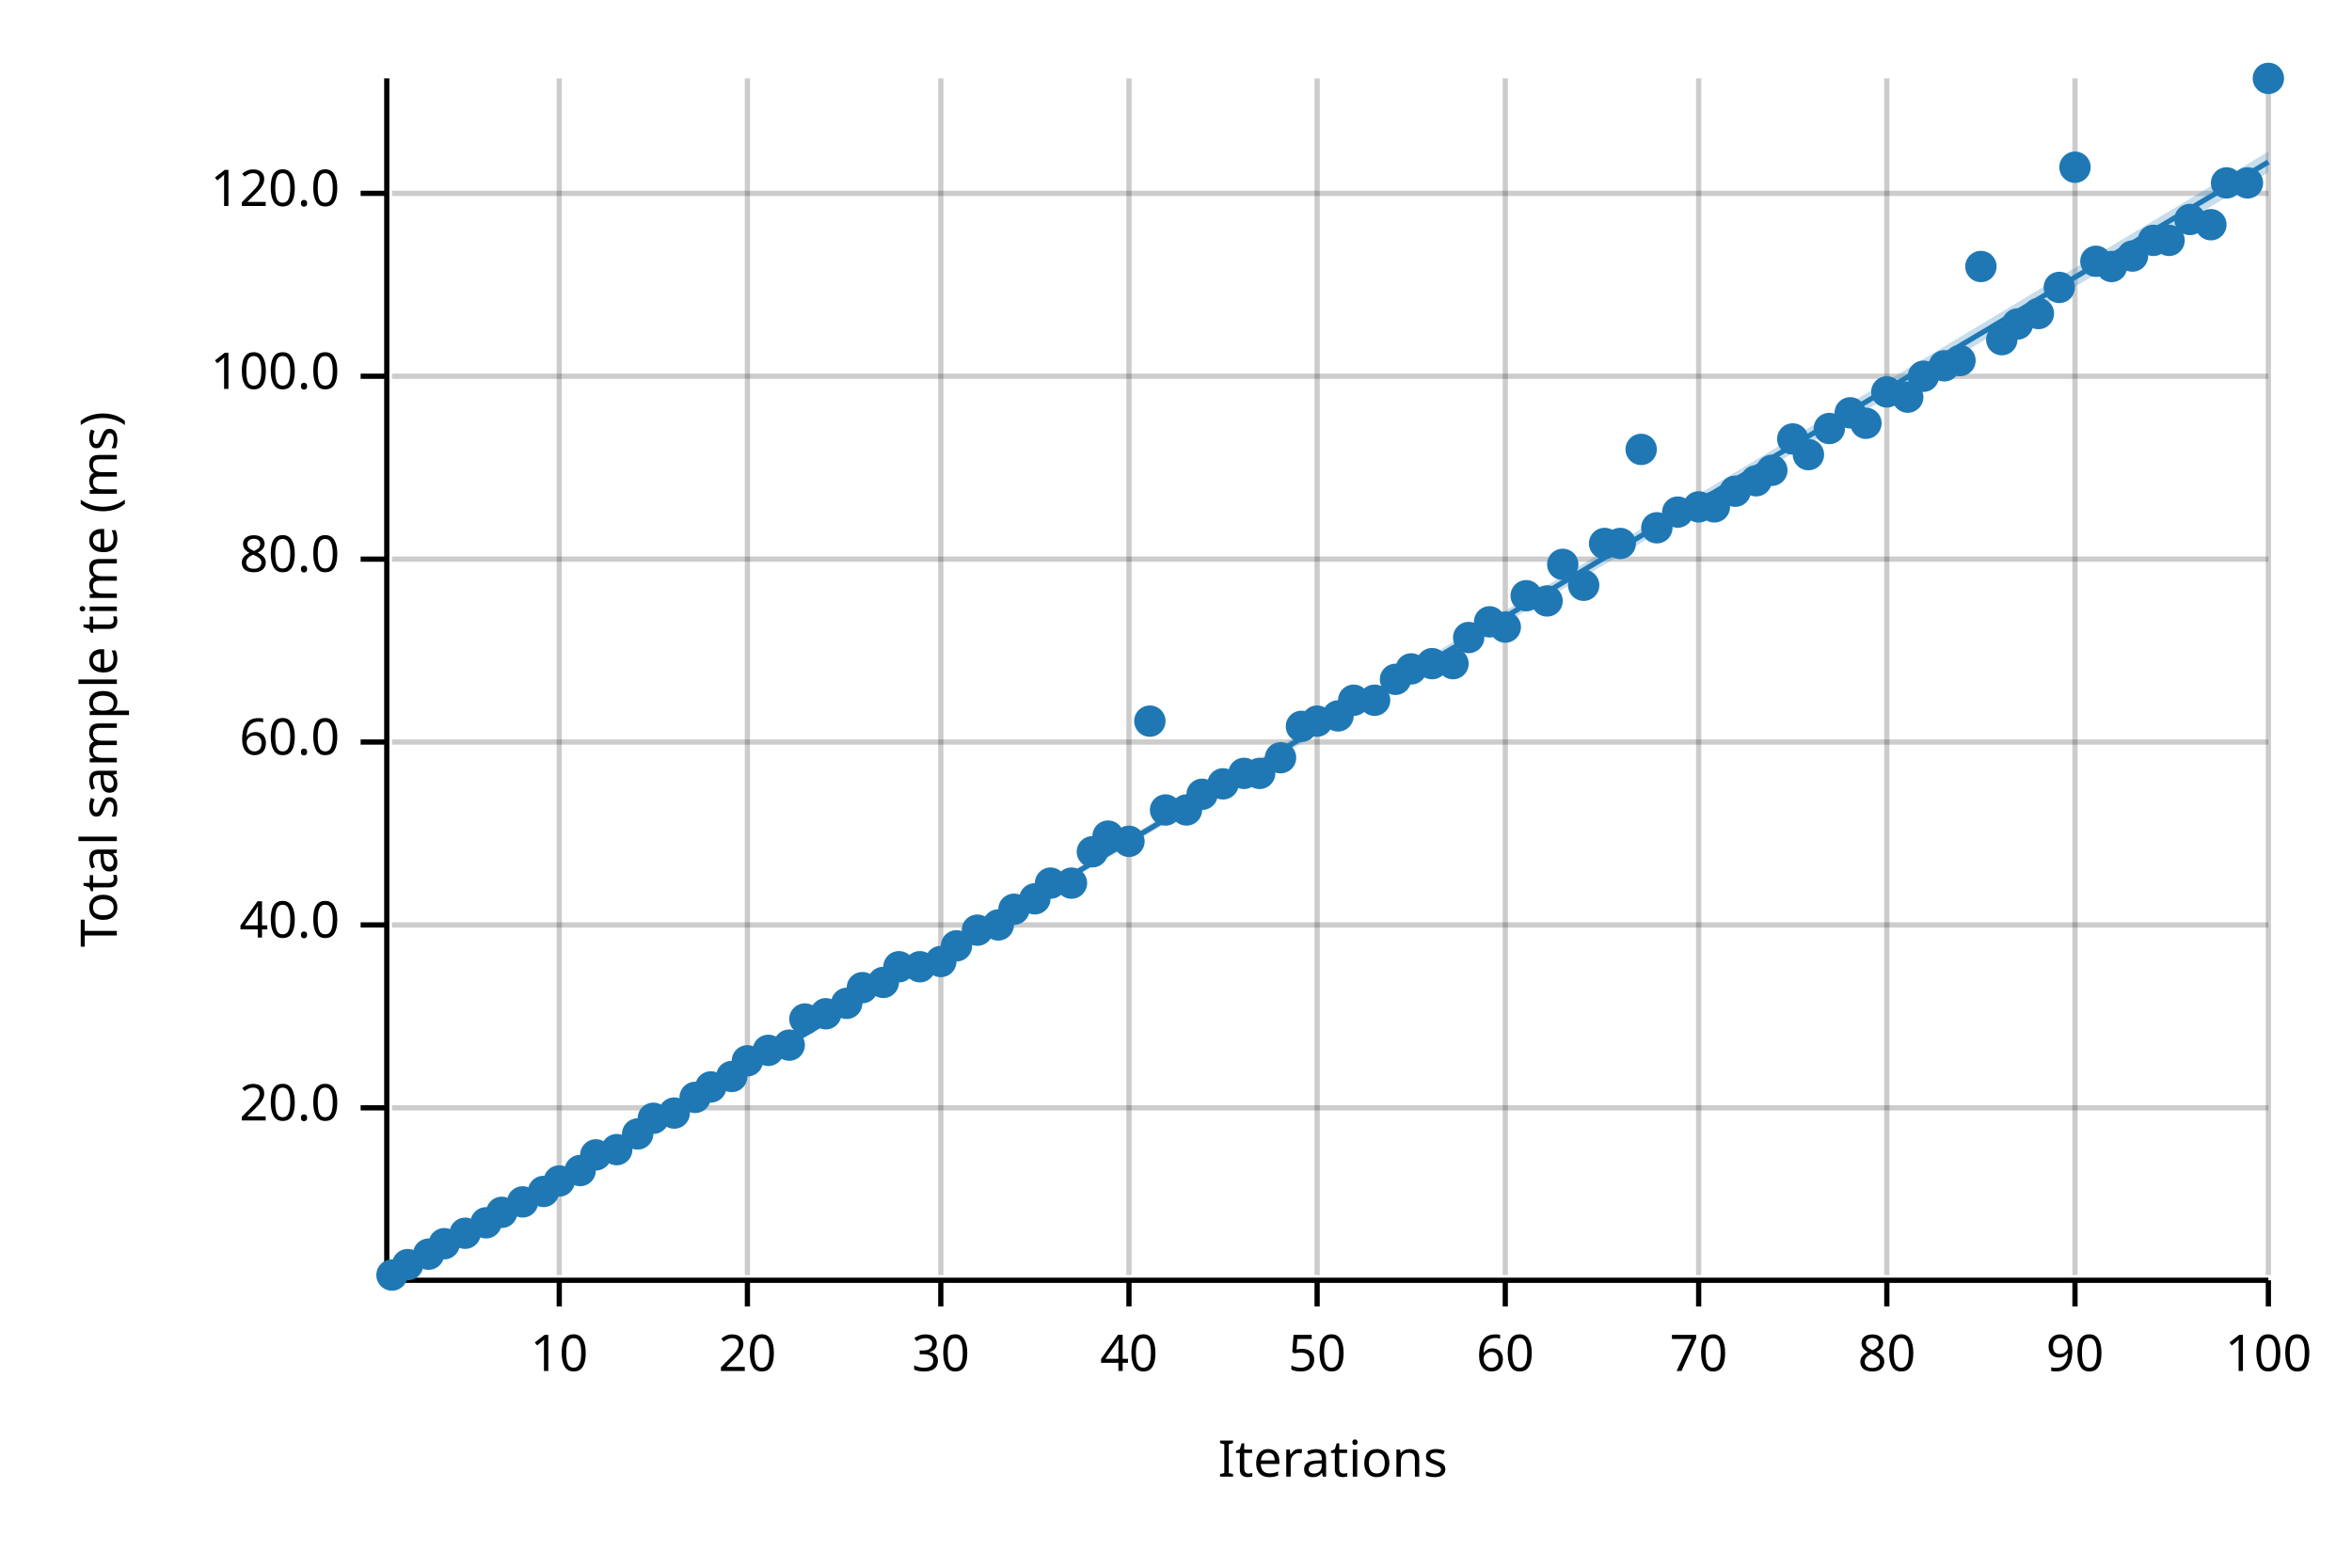
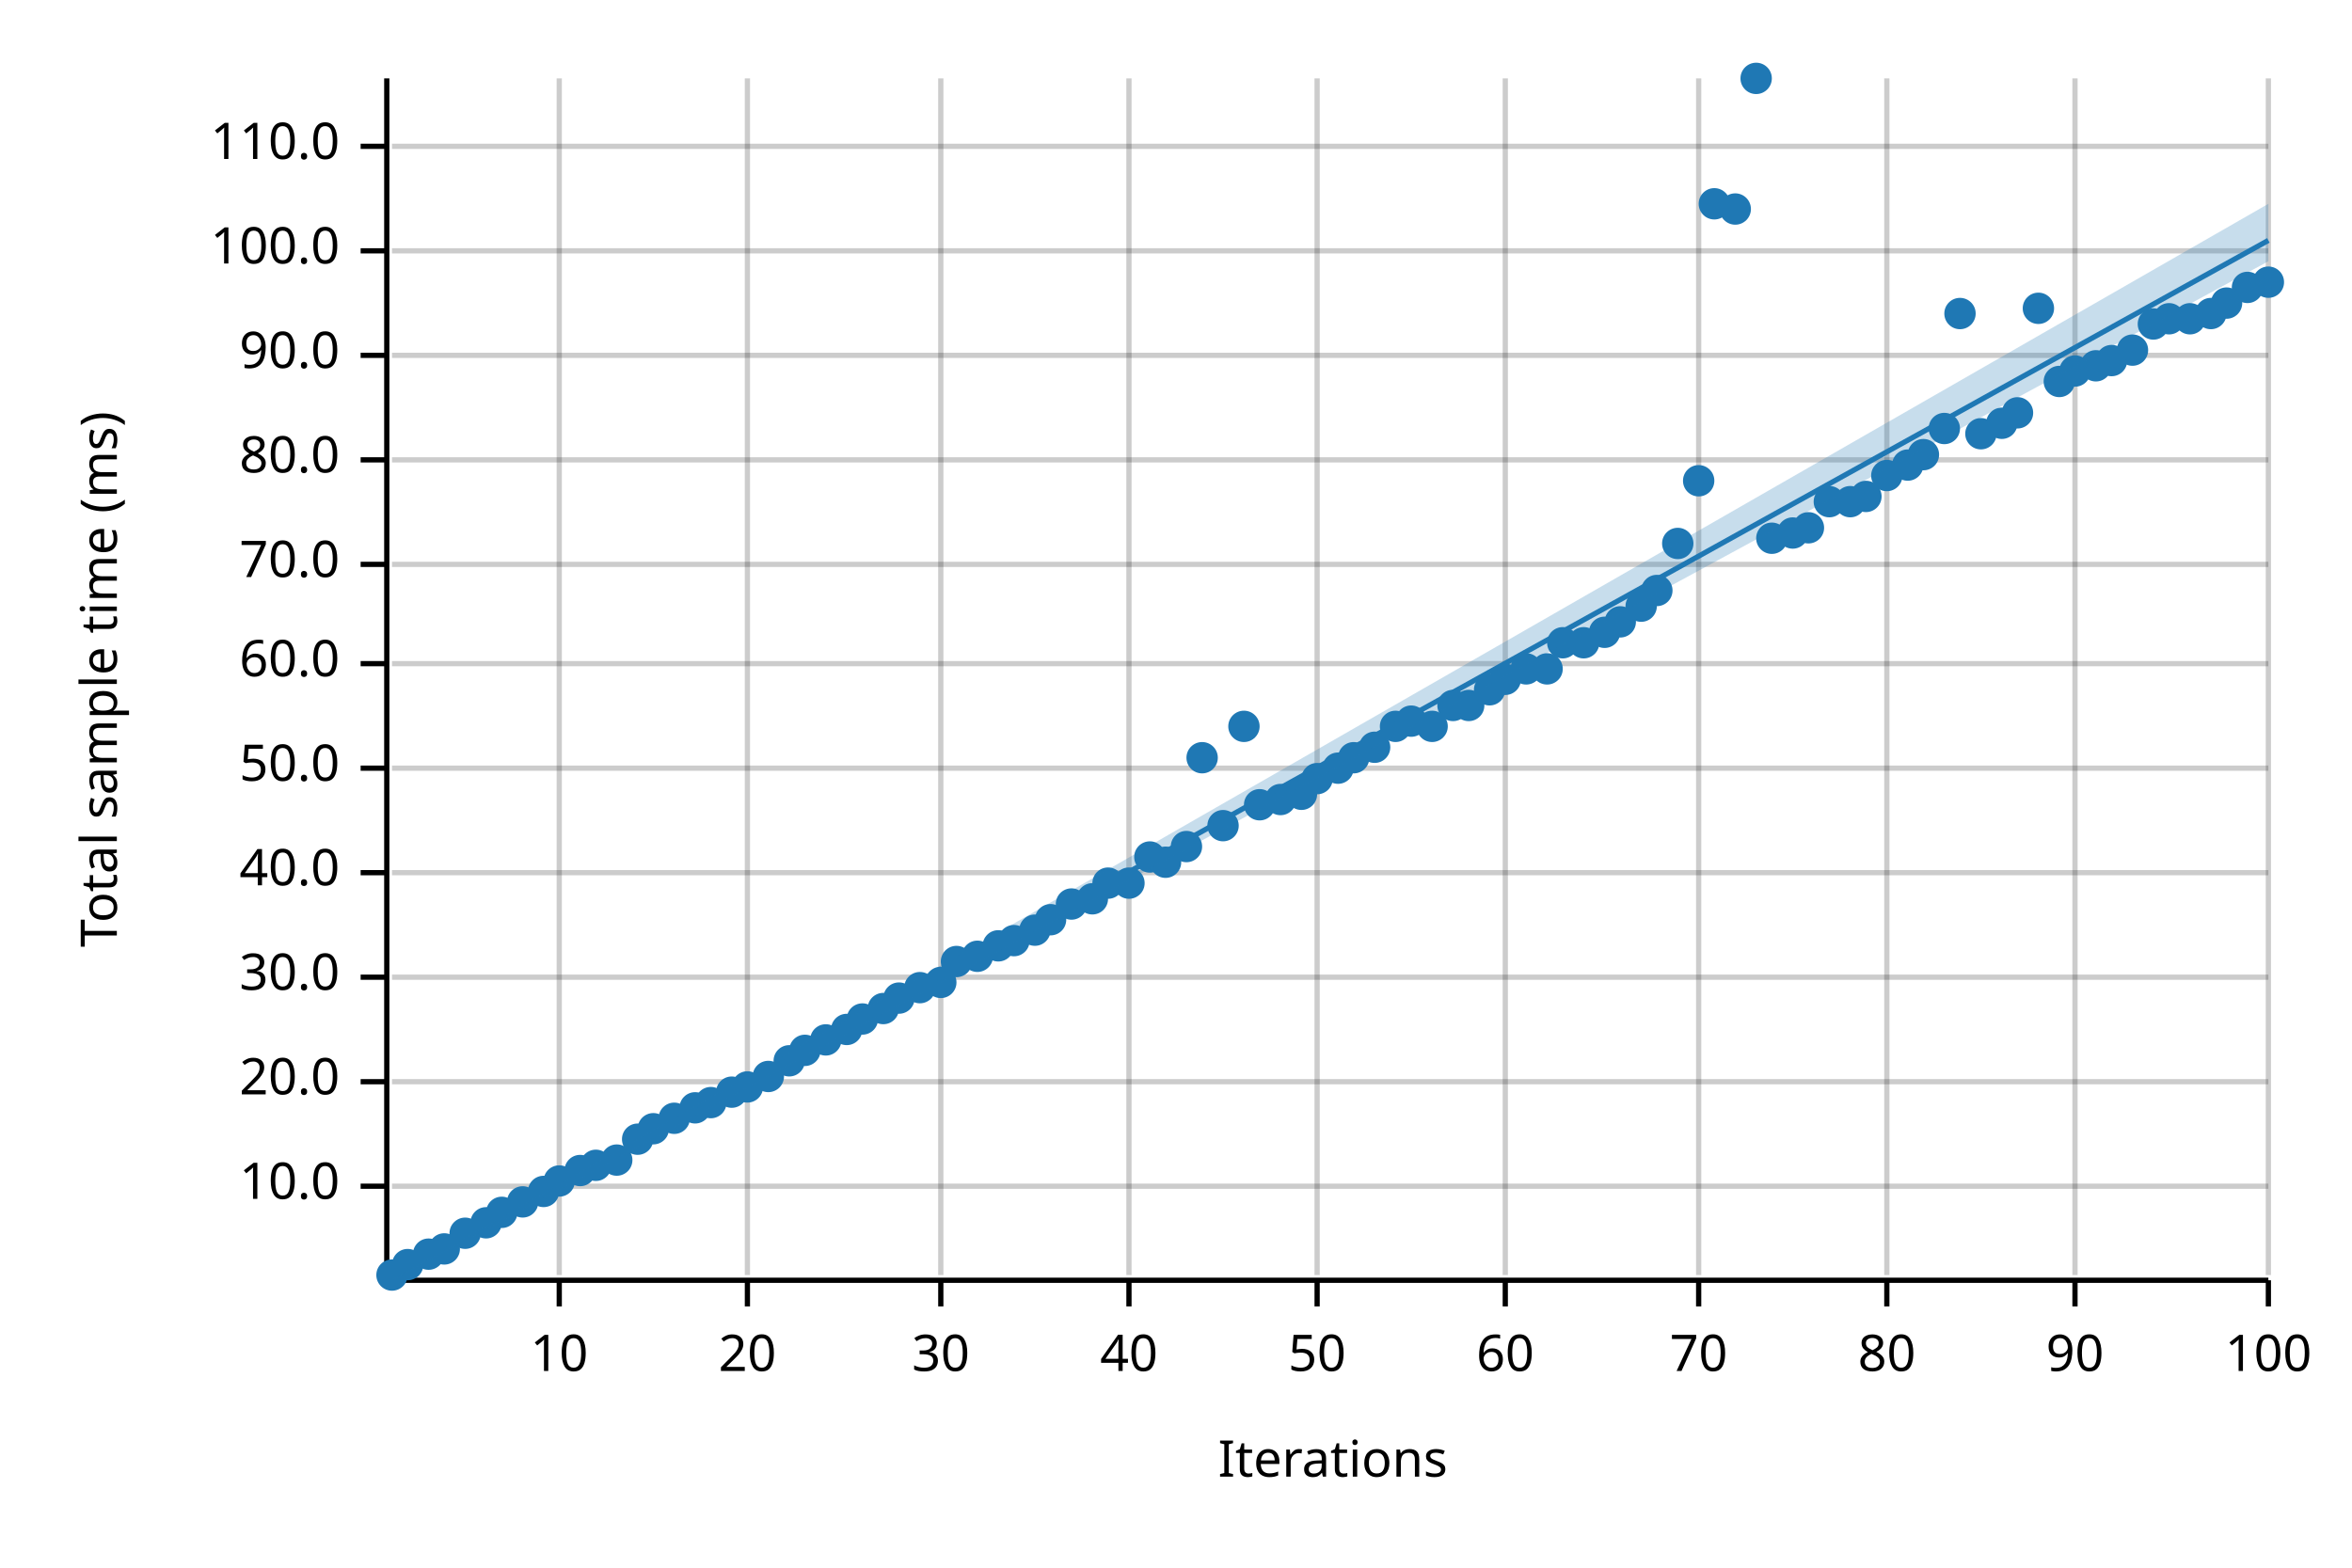
<svg xmlns="http://www.w3.org/2000/svg" width="450" height="300" viewBox="0 0 450 300">
  <text x="15" y="130" dy="0.76em" text-anchor="middle" font-family="sans-serif" font-size="9.677" opacity="1" fill="#000000" transform="rotate(270, 15, 130)">
Total sample time (ms)
</text>
  <text x="255" y="285" dy="-0.5ex" text-anchor="middle" font-family="sans-serif" font-size="9.677" opacity="1" fill="#000000">
Iterations
</text>
  <line opacity="0.2" stroke="#000000" stroke-width="1" x1="107" y1="244" x2="107" y2="15" />
  <line opacity="0.2" stroke="#000000" stroke-width="1" x1="143" y1="244" x2="143" y2="15" />
  <line opacity="0.2" stroke="#000000" stroke-width="1" x1="180" y1="244" x2="180" y2="15" />
  <line opacity="0.2" stroke="#000000" stroke-width="1" x1="216" y1="244" x2="216" y2="15" />
  <line opacity="0.2" stroke="#000000" stroke-width="1" x1="252" y1="244" x2="252" y2="15" />
  <line opacity="0.2" stroke="#000000" stroke-width="1" x1="288" y1="244" x2="288" y2="15" />
  <line opacity="0.2" stroke="#000000" stroke-width="1" x1="325" y1="244" x2="325" y2="15" />
  <line opacity="0.2" stroke="#000000" stroke-width="1" x1="361" y1="244" x2="361" y2="15" />
  <line opacity="0.2" stroke="#000000" stroke-width="1" x1="397" y1="244" x2="397" y2="15" />
  <line opacity="0.2" stroke="#000000" stroke-width="1" x1="434" y1="244" x2="434" y2="15" />
-   <line opacity="0.2" stroke="#000000" stroke-width="1" x1="75" y1="212" x2="434" y2="212" />
-   <line opacity="0.2" stroke="#000000" stroke-width="1" x1="75" y1="177" x2="434" y2="177" />
-   <line opacity="0.2" stroke="#000000" stroke-width="1" x1="75" y1="142" x2="434" y2="142" />
-   <line opacity="0.2" stroke="#000000" stroke-width="1" x1="75" y1="107" x2="434" y2="107" />
-   <line opacity="0.2" stroke="#000000" stroke-width="1" x1="75" y1="72" x2="434" y2="72" />
-   <line opacity="0.2" stroke="#000000" stroke-width="1" x1="75" y1="37" x2="434" y2="37" />
+   <line opacity="0.2" stroke="#000000" stroke-width="1" x1="75" y1="227" x2="434" y2="227" />
+   <line opacity="0.2" stroke="#000000" stroke-width="1" x1="75" y1="207" x2="434" y2="207" />
+   <line opacity="0.2" stroke="#000000" stroke-width="1" x1="75" y1="187" x2="434" y2="187" />
+   <line opacity="0.2" stroke="#000000" stroke-width="1" x1="75" y1="167" x2="434" y2="167" />
+   <line opacity="0.2" stroke="#000000" stroke-width="1" x1="75" y1="147" x2="434" y2="147" />
+   <line opacity="0.2" stroke="#000000" stroke-width="1" x1="75" y1="127" x2="434" y2="127" />
+   <line opacity="0.2" stroke="#000000" stroke-width="1" x1="75" y1="108" x2="434" y2="108" />
+   <line opacity="0.2" stroke="#000000" stroke-width="1" x1="75" y1="88" x2="434" y2="88" />
+   <line opacity="0.2" stroke="#000000" stroke-width="1" x1="75" y1="68" x2="434" y2="68" />
+   <line opacity="0.2" stroke="#000000" stroke-width="1" x1="75" y1="48" x2="434" y2="48" />
+   <line opacity="0.2" stroke="#000000" stroke-width="1" x1="75" y1="28" x2="434" y2="28" />
  <polyline fill="none" opacity="1" stroke="#000000" stroke-width="1" points="74,15 74,244 " />
-   <text x="65" y="212" dy="0.5ex" text-anchor="end" font-family="sans-serif" font-size="9.677" opacity="1" fill="#000000">
+   <text x="65" y="227" dy="0.5ex" text-anchor="end" font-family="sans-serif" font-size="9.677" opacity="1" fill="#000000">
+ 10.0
+ </text>
+   <polyline fill="none" opacity="1" stroke="#000000" stroke-width="1" points="69,227 74,227 " />
+   <text x="65" y="207" dy="0.5ex" text-anchor="end" font-family="sans-serif" font-size="9.677" opacity="1" fill="#000000">
20.0
</text>
-   <polyline fill="none" opacity="1" stroke="#000000" stroke-width="1" points="69,212 74,212 " />
-   <text x="65" y="177" dy="0.5ex" text-anchor="end" font-family="sans-serif" font-size="9.677" opacity="1" fill="#000000">
+   <polyline fill="none" opacity="1" stroke="#000000" stroke-width="1" points="69,207 74,207 " />
+   <text x="65" y="187" dy="0.5ex" text-anchor="end" font-family="sans-serif" font-size="9.677" opacity="1" fill="#000000">
+ 30.0
+ </text>
+   <polyline fill="none" opacity="1" stroke="#000000" stroke-width="1" points="69,187 74,187 " />
+   <text x="65" y="167" dy="0.5ex" text-anchor="end" font-family="sans-serif" font-size="9.677" opacity="1" fill="#000000">
40.0
</text>
-   <polyline fill="none" opacity="1" stroke="#000000" stroke-width="1" points="69,177 74,177 " />
-   <text x="65" y="142" dy="0.5ex" text-anchor="end" font-family="sans-serif" font-size="9.677" opacity="1" fill="#000000">
+   <polyline fill="none" opacity="1" stroke="#000000" stroke-width="1" points="69,167 74,167 " />
+   <text x="65" y="147" dy="0.5ex" text-anchor="end" font-family="sans-serif" font-size="9.677" opacity="1" fill="#000000">
+ 50.0
+ </text>
+   <polyline fill="none" opacity="1" stroke="#000000" stroke-width="1" points="69,147 74,147 " />
+   <text x="65" y="127" dy="0.5ex" text-anchor="end" font-family="sans-serif" font-size="9.677" opacity="1" fill="#000000">
60.0
</text>
-   <polyline fill="none" opacity="1" stroke="#000000" stroke-width="1" points="69,142 74,142 " />
-   <text x="65" y="107" dy="0.5ex" text-anchor="end" font-family="sans-serif" font-size="9.677" opacity="1" fill="#000000">
+   <polyline fill="none" opacity="1" stroke="#000000" stroke-width="1" points="69,127 74,127 " />
+   <text x="65" y="108" dy="0.5ex" text-anchor="end" font-family="sans-serif" font-size="9.677" opacity="1" fill="#000000">
+ 70.0
+ </text>
+   <polyline fill="none" opacity="1" stroke="#000000" stroke-width="1" points="69,108 74,108 " />
+   <text x="65" y="88" dy="0.5ex" text-anchor="end" font-family="sans-serif" font-size="9.677" opacity="1" fill="#000000">
80.0
</text>
-   <polyline fill="none" opacity="1" stroke="#000000" stroke-width="1" points="69,107 74,107 " />
-   <text x="65" y="72" dy="0.5ex" text-anchor="end" font-family="sans-serif" font-size="9.677" opacity="1" fill="#000000">
+   <polyline fill="none" opacity="1" stroke="#000000" stroke-width="1" points="69,88 74,88 " />
+   <text x="65" y="68" dy="0.5ex" text-anchor="end" font-family="sans-serif" font-size="9.677" opacity="1" fill="#000000">
+ 90.0
+ </text>
+   <polyline fill="none" opacity="1" stroke="#000000" stroke-width="1" points="69,68 74,68 " />
+   <text x="65" y="48" dy="0.5ex" text-anchor="end" font-family="sans-serif" font-size="9.677" opacity="1" fill="#000000">
100.0
</text>
-   <polyline fill="none" opacity="1" stroke="#000000" stroke-width="1" points="69,72 74,72 " />
-   <text x="65" y="37" dy="0.5ex" text-anchor="end" font-family="sans-serif" font-size="9.677" opacity="1" fill="#000000">
- 120.0
- </text>
-   <polyline fill="none" opacity="1" stroke="#000000" stroke-width="1" points="69,37 74,37 " />
+   <polyline fill="none" opacity="1" stroke="#000000" stroke-width="1" points="69,48 74,48 " />
+   <text x="65" y="28" dy="0.5ex" text-anchor="end" font-family="sans-serif" font-size="9.677" opacity="1" fill="#000000">
+ 110.0
+ </text>
+   <polyline fill="none" opacity="1" stroke="#000000" stroke-width="1" points="69,28 74,28 " />
  <polyline fill="none" opacity="1" stroke="#000000" stroke-width="1" points="75,245 434,245 " />
  <text x="107" y="255" dy="0.76em" text-anchor="middle" font-family="sans-serif" font-size="9.677" opacity="1" fill="#000000">
10
</text>
  <polyline fill="none" opacity="1" stroke="#000000" stroke-width="1" points="107,245 107,250 " />
  <text x="143" y="255" dy="0.76em" text-anchor="middle" font-family="sans-serif" font-size="9.677" opacity="1" fill="#000000">
20
</text>
  <polyline fill="none" opacity="1" stroke="#000000" stroke-width="1" points="143,245 143,250 " />
  <text x="180" y="255" dy="0.76em" text-anchor="middle" font-family="sans-serif" font-size="9.677" opacity="1" fill="#000000">
30
</text>
  <polyline fill="none" opacity="1" stroke="#000000" stroke-width="1" points="180,245 180,250 " />
  <text x="216" y="255" dy="0.76em" text-anchor="middle" font-family="sans-serif" font-size="9.677" opacity="1" fill="#000000">
40
</text>
  <polyline fill="none" opacity="1" stroke="#000000" stroke-width="1" points="216,245 216,250 " />
  <text x="252" y="255" dy="0.76em" text-anchor="middle" font-family="sans-serif" font-size="9.677" opacity="1" fill="#000000">
50
</text>
  <polyline fill="none" opacity="1" stroke="#000000" stroke-width="1" points="252,245 252,250 " />
  <text x="288" y="255" dy="0.76em" text-anchor="middle" font-family="sans-serif" font-size="9.677" opacity="1" fill="#000000">
60
</text>
  <polyline fill="none" opacity="1" stroke="#000000" stroke-width="1" points="288,245 288,250 " />
  <text x="325" y="255" dy="0.76em" text-anchor="middle" font-family="sans-serif" font-size="9.677" opacity="1" fill="#000000">
70
</text>
  <polyline fill="none" opacity="1" stroke="#000000" stroke-width="1" points="325,245 325,250 " />
  <text x="361" y="255" dy="0.76em" text-anchor="middle" font-family="sans-serif" font-size="9.677" opacity="1" fill="#000000">
80
</text>
  <polyline fill="none" opacity="1" stroke="#000000" stroke-width="1" points="361,245 361,250 " />
  <text x="397" y="255" dy="0.76em" text-anchor="middle" font-family="sans-serif" font-size="9.677" opacity="1" fill="#000000">
90
</text>
  <polyline fill="none" opacity="1" stroke="#000000" stroke-width="1" points="397,245 397,250 " />
  <text x="434" y="255" dy="0.76em" text-anchor="middle" font-family="sans-serif" font-size="9.677" opacity="1" fill="#000000">
100
</text>
  <polyline fill="none" opacity="1" stroke="#000000" stroke-width="1" points="434,245 434,250 " />
  <circle cx="75" cy="244" r="3" opacity="1" fill="#1F78B4" stroke="none" stroke-width="1" />
  <circle cx="78" cy="242" r="3" opacity="1" fill="#1F78B4" stroke="none" stroke-width="1" />
  <circle cx="82" cy="240" r="3" opacity="1" fill="#1F78B4" stroke="none" stroke-width="1" />
-   <circle cx="85" cy="238" r="3" opacity="1" fill="#1F78B4" stroke="none" stroke-width="1" />
+   <circle cx="85" cy="239" r="3" opacity="1" fill="#1F78B4" stroke="none" stroke-width="1" />
  <circle cx="89" cy="236" r="3" opacity="1" fill="#1F78B4" stroke="none" stroke-width="1" />
  <circle cx="93" cy="234" r="3" opacity="1" fill="#1F78B4" stroke="none" stroke-width="1" />
  <circle cx="96" cy="232" r="3" opacity="1" fill="#1F78B4" stroke="none" stroke-width="1" />
  <circle cx="100" cy="230" r="3" opacity="1" fill="#1F78B4" stroke="none" stroke-width="1" />
  <circle cx="104" cy="228" r="3" opacity="1" fill="#1F78B4" stroke="none" stroke-width="1" />
  <circle cx="107" cy="226" r="3" opacity="1" fill="#1F78B4" stroke="none" stroke-width="1" />
  <circle cx="111" cy="224" r="3" opacity="1" fill="#1F78B4" stroke="none" stroke-width="1" />
-   <circle cx="114" cy="221" r="3" opacity="1" fill="#1F78B4" stroke="none" stroke-width="1" />
-   <circle cx="118" cy="220" r="3" opacity="1" fill="#1F78B4" stroke="none" stroke-width="1" />
-   <circle cx="122" cy="217" r="3" opacity="1" fill="#1F78B4" stroke="none" stroke-width="1" />
-   <circle cx="125" cy="214" r="3" opacity="1" fill="#1F78B4" stroke="none" stroke-width="1" />
-   <circle cx="129" cy="213" r="3" opacity="1" fill="#1F78B4" stroke="none" stroke-width="1" />
-   <circle cx="133" cy="210" r="3" opacity="1" fill="#1F78B4" stroke="none" stroke-width="1" />
-   <circle cx="136" cy="208" r="3" opacity="1" fill="#1F78B4" stroke="none" stroke-width="1" />
-   <circle cx="140" cy="206" r="3" opacity="1" fill="#1F78B4" stroke="none" stroke-width="1" />
-   <circle cx="143" cy="203" r="3" opacity="1" fill="#1F78B4" stroke="none" stroke-width="1" />
-   <circle cx="147" cy="201" r="3" opacity="1" fill="#1F78B4" stroke="none" stroke-width="1" />
-   <circle cx="151" cy="200" r="3" opacity="1" fill="#1F78B4" stroke="none" stroke-width="1" />
-   <circle cx="154" cy="195" r="3" opacity="1" fill="#1F78B4" stroke="none" stroke-width="1" />
-   <circle cx="158" cy="194" r="3" opacity="1" fill="#1F78B4" stroke="none" stroke-width="1" />
-   <circle cx="162" cy="192" r="3" opacity="1" fill="#1F78B4" stroke="none" stroke-width="1" />
-   <circle cx="165" cy="189" r="3" opacity="1" fill="#1F78B4" stroke="none" stroke-width="1" />
-   <circle cx="169" cy="188" r="3" opacity="1" fill="#1F78B4" stroke="none" stroke-width="1" />
-   <circle cx="172" cy="185" r="3" opacity="1" fill="#1F78B4" stroke="none" stroke-width="1" />
-   <circle cx="176" cy="185" r="3" opacity="1" fill="#1F78B4" stroke="none" stroke-width="1" />
-   <circle cx="180" cy="184" r="3" opacity="1" fill="#1F78B4" stroke="none" stroke-width="1" />
-   <circle cx="183" cy="181" r="3" opacity="1" fill="#1F78B4" stroke="none" stroke-width="1" />
-   <circle cx="187" cy="178" r="3" opacity="1" fill="#1F78B4" stroke="none" stroke-width="1" />
-   <circle cx="191" cy="177" r="3" opacity="1" fill="#1F78B4" stroke="none" stroke-width="1" />
-   <circle cx="194" cy="174" r="3" opacity="1" fill="#1F78B4" stroke="none" stroke-width="1" />
-   <circle cx="198" cy="172" r="3" opacity="1" fill="#1F78B4" stroke="none" stroke-width="1" />
-   <circle cx="201" cy="169" r="3" opacity="1" fill="#1F78B4" stroke="none" stroke-width="1" />
-   <circle cx="205" cy="169" r="3" opacity="1" fill="#1F78B4" stroke="none" stroke-width="1" />
-   <circle cx="209" cy="163" r="3" opacity="1" fill="#1F78B4" stroke="none" stroke-width="1" />
-   <circle cx="212" cy="160" r="3" opacity="1" fill="#1F78B4" stroke="none" stroke-width="1" />
-   <circle cx="216" cy="161" r="3" opacity="1" fill="#1F78B4" stroke="none" stroke-width="1" />
-   <circle cx="220" cy="138" r="3" opacity="1" fill="#1F78B4" stroke="none" stroke-width="1" />
-   <circle cx="223" cy="155" r="3" opacity="1" fill="#1F78B4" stroke="none" stroke-width="1" />
-   <circle cx="227" cy="155" r="3" opacity="1" fill="#1F78B4" stroke="none" stroke-width="1" />
-   <circle cx="230" cy="152" r="3" opacity="1" fill="#1F78B4" stroke="none" stroke-width="1" />
-   <circle cx="234" cy="150" r="3" opacity="1" fill="#1F78B4" stroke="none" stroke-width="1" />
-   <circle cx="238" cy="148" r="3" opacity="1" fill="#1F78B4" stroke="none" stroke-width="1" />
-   <circle cx="241" cy="148" r="3" opacity="1" fill="#1F78B4" stroke="none" stroke-width="1" />
-   <circle cx="245" cy="145" r="3" opacity="1" fill="#1F78B4" stroke="none" stroke-width="1" />
-   <circle cx="249" cy="139" r="3" opacity="1" fill="#1F78B4" stroke="none" stroke-width="1" />
-   <circle cx="252" cy="138" r="3" opacity="1" fill="#1F78B4" stroke="none" stroke-width="1" />
-   <circle cx="256" cy="137" r="3" opacity="1" fill="#1F78B4" stroke="none" stroke-width="1" />
-   <circle cx="259" cy="134" r="3" opacity="1" fill="#1F78B4" stroke="none" stroke-width="1" />
-   <circle cx="263" cy="134" r="3" opacity="1" fill="#1F78B4" stroke="none" stroke-width="1" />
-   <circle cx="267" cy="130" r="3" opacity="1" fill="#1F78B4" stroke="none" stroke-width="1" />
-   <circle cx="270" cy="128" r="3" opacity="1" fill="#1F78B4" stroke="none" stroke-width="1" />
-   <circle cx="274" cy="127" r="3" opacity="1" fill="#1F78B4" stroke="none" stroke-width="1" />
-   <circle cx="278" cy="127" r="3" opacity="1" fill="#1F78B4" stroke="none" stroke-width="1" />
-   <circle cx="281" cy="122" r="3" opacity="1" fill="#1F78B4" stroke="none" stroke-width="1" />
-   <circle cx="285" cy="119" r="3" opacity="1" fill="#1F78B4" stroke="none" stroke-width="1" />
-   <circle cx="288" cy="120" r="3" opacity="1" fill="#1F78B4" stroke="none" stroke-width="1" />
-   <circle cx="292" cy="114" r="3" opacity="1" fill="#1F78B4" stroke="none" stroke-width="1" />
-   <circle cx="296" cy="115" r="3" opacity="1" fill="#1F78B4" stroke="none" stroke-width="1" />
-   <circle cx="299" cy="108" r="3" opacity="1" fill="#1F78B4" stroke="none" stroke-width="1" />
-   <circle cx="303" cy="112" r="3" opacity="1" fill="#1F78B4" stroke="none" stroke-width="1" />
-   <circle cx="307" cy="104" r="3" opacity="1" fill="#1F78B4" stroke="none" stroke-width="1" />
-   <circle cx="310" cy="104" r="3" opacity="1" fill="#1F78B4" stroke="none" stroke-width="1" />
-   <circle cx="314" cy="86" r="3" opacity="1" fill="#1F78B4" stroke="none" stroke-width="1" />
-   <circle cx="317" cy="101" r="3" opacity="1" fill="#1F78B4" stroke="none" stroke-width="1" />
-   <circle cx="321" cy="98" r="3" opacity="1" fill="#1F78B4" stroke="none" stroke-width="1" />
-   <circle cx="325" cy="97" r="3" opacity="1" fill="#1F78B4" stroke="none" stroke-width="1" />
-   <circle cx="328" cy="97" r="3" opacity="1" fill="#1F78B4" stroke="none" stroke-width="1" />
-   <circle cx="332" cy="94" r="3" opacity="1" fill="#1F78B4" stroke="none" stroke-width="1" />
-   <circle cx="336" cy="92" r="3" opacity="1" fill="#1F78B4" stroke="none" stroke-width="1" />
-   <circle cx="339" cy="90" r="3" opacity="1" fill="#1F78B4" stroke="none" stroke-width="1" />
-   <circle cx="343" cy="84" r="3" opacity="1" fill="#1F78B4" stroke="none" stroke-width="1" />
-   <circle cx="346" cy="87" r="3" opacity="1" fill="#1F78B4" stroke="none" stroke-width="1" />
-   <circle cx="350" cy="82" r="3" opacity="1" fill="#1F78B4" stroke="none" stroke-width="1" />
-   <circle cx="354" cy="79" r="3" opacity="1" fill="#1F78B4" stroke="none" stroke-width="1" />
-   <circle cx="357" cy="81" r="3" opacity="1" fill="#1F78B4" stroke="none" stroke-width="1" />
-   <circle cx="361" cy="75" r="3" opacity="1" fill="#1F78B4" stroke="none" stroke-width="1" />
-   <circle cx="365" cy="76" r="3" opacity="1" fill="#1F78B4" stroke="none" stroke-width="1" />
-   <circle cx="368" cy="72" r="3" opacity="1" fill="#1F78B4" stroke="none" stroke-width="1" />
-   <circle cx="372" cy="70" r="3" opacity="1" fill="#1F78B4" stroke="none" stroke-width="1" />
-   <circle cx="375" cy="69" r="3" opacity="1" fill="#1F78B4" stroke="none" stroke-width="1" />
-   <circle cx="379" cy="51" r="3" opacity="1" fill="#1F78B4" stroke="none" stroke-width="1" />
-   <circle cx="383" cy="65" r="3" opacity="1" fill="#1F78B4" stroke="none" stroke-width="1" />
-   <circle cx="386" cy="62" r="3" opacity="1" fill="#1F78B4" stroke="none" stroke-width="1" />
-   <circle cx="390" cy="60" r="3" opacity="1" fill="#1F78B4" stroke="none" stroke-width="1" />
-   <circle cx="394" cy="55" r="3" opacity="1" fill="#1F78B4" stroke="none" stroke-width="1" />
-   <circle cx="397" cy="32" r="3" opacity="1" fill="#1F78B4" stroke="none" stroke-width="1" />
-   <circle cx="401" cy="50" r="3" opacity="1" fill="#1F78B4" stroke="none" stroke-width="1" />
-   <circle cx="404" cy="51" r="3" opacity="1" fill="#1F78B4" stroke="none" stroke-width="1" />
-   <circle cx="408" cy="49" r="3" opacity="1" fill="#1F78B4" stroke="none" stroke-width="1" />
-   <circle cx="412" cy="46" r="3" opacity="1" fill="#1F78B4" stroke="none" stroke-width="1" />
-   <circle cx="415" cy="46" r="3" opacity="1" fill="#1F78B4" stroke="none" stroke-width="1" />
-   <circle cx="419" cy="42" r="3" opacity="1" fill="#1F78B4" stroke="none" stroke-width="1" />
-   <circle cx="423" cy="43" r="3" opacity="1" fill="#1F78B4" stroke="none" stroke-width="1" />
-   <circle cx="426" cy="35" r="3" opacity="1" fill="#1F78B4" stroke="none" stroke-width="1" />
-   <circle cx="430" cy="35" r="3" opacity="1" fill="#1F78B4" stroke="none" stroke-width="1" />
-   <circle cx="434" cy="15" r="3" opacity="1" fill="#1F78B4" stroke="none" stroke-width="1" />
-   <polyline fill="none" opacity="1" stroke="#1F78B4" stroke-width="1" points="75,245 434,31 " />
-   <polygon opacity="0.25" fill="#1F78B4" points="75,245 434,33 434,29 " />
+   <circle cx="114" cy="223" r="3" opacity="1" fill="#1F78B4" stroke="none" stroke-width="1" />
+   <circle cx="118" cy="222" r="3" opacity="1" fill="#1F78B4" stroke="none" stroke-width="1" />
+   <circle cx="122" cy="218" r="3" opacity="1" fill="#1F78B4" stroke="none" stroke-width="1" />
+   <circle cx="125" cy="216" r="3" opacity="1" fill="#1F78B4" stroke="none" stroke-width="1" />
+   <circle cx="129" cy="214" r="3" opacity="1" fill="#1F78B4" stroke="none" stroke-width="1" />
+   <circle cx="133" cy="212" r="3" opacity="1" fill="#1F78B4" stroke="none" stroke-width="1" />
+   <circle cx="136" cy="211" r="3" opacity="1" fill="#1F78B4" stroke="none" stroke-width="1" />
+   <circle cx="140" cy="209" r="3" opacity="1" fill="#1F78B4" stroke="none" stroke-width="1" />
+   <circle cx="143" cy="208" r="3" opacity="1" fill="#1F78B4" stroke="none" stroke-width="1" />
+   <circle cx="147" cy="206" r="3" opacity="1" fill="#1F78B4" stroke="none" stroke-width="1" />
+   <circle cx="151" cy="203" r="3" opacity="1" fill="#1F78B4" stroke="none" stroke-width="1" />
+   <circle cx="154" cy="201" r="3" opacity="1" fill="#1F78B4" stroke="none" stroke-width="1" />
+   <circle cx="158" cy="199" r="3" opacity="1" fill="#1F78B4" stroke="none" stroke-width="1" />
+   <circle cx="162" cy="197" r="3" opacity="1" fill="#1F78B4" stroke="none" stroke-width="1" />
+   <circle cx="165" cy="195" r="3" opacity="1" fill="#1F78B4" stroke="none" stroke-width="1" />
+   <circle cx="169" cy="193" r="3" opacity="1" fill="#1F78B4" stroke="none" stroke-width="1" />
+   <circle cx="172" cy="191" r="3" opacity="1" fill="#1F78B4" stroke="none" stroke-width="1" />
+   <circle cx="176" cy="189" r="3" opacity="1" fill="#1F78B4" stroke="none" stroke-width="1" />
+   <circle cx="180" cy="188" r="3" opacity="1" fill="#1F78B4" stroke="none" stroke-width="1" />
+   <circle cx="183" cy="184" r="3" opacity="1" fill="#1F78B4" stroke="none" stroke-width="1" />
+   <circle cx="187" cy="183" r="3" opacity="1" fill="#1F78B4" stroke="none" stroke-width="1" />
+   <circle cx="191" cy="181" r="3" opacity="1" fill="#1F78B4" stroke="none" stroke-width="1" />
+   <circle cx="194" cy="180" r="3" opacity="1" fill="#1F78B4" stroke="none" stroke-width="1" />
+   <circle cx="198" cy="178" r="3" opacity="1" fill="#1F78B4" stroke="none" stroke-width="1" />
+   <circle cx="201" cy="176" r="3" opacity="1" fill="#1F78B4" stroke="none" stroke-width="1" />
+   <circle cx="205" cy="173" r="3" opacity="1" fill="#1F78B4" stroke="none" stroke-width="1" />
+   <circle cx="209" cy="172" r="3" opacity="1" fill="#1F78B4" stroke="none" stroke-width="1" />
+   <circle cx="212" cy="169" r="3" opacity="1" fill="#1F78B4" stroke="none" stroke-width="1" />
+   <circle cx="216" cy="169" r="3" opacity="1" fill="#1F78B4" stroke="none" stroke-width="1" />
+   <circle cx="220" cy="164" r="3" opacity="1" fill="#1F78B4" stroke="none" stroke-width="1" />
+   <circle cx="223" cy="165" r="3" opacity="1" fill="#1F78B4" stroke="none" stroke-width="1" />
+   <circle cx="227" cy="162" r="3" opacity="1" fill="#1F78B4" stroke="none" stroke-width="1" />
+   <circle cx="230" cy="145" r="3" opacity="1" fill="#1F78B4" stroke="none" stroke-width="1" />
+   <circle cx="234" cy="158" r="3" opacity="1" fill="#1F78B4" stroke="none" stroke-width="1" />
+   <circle cx="238" cy="139" r="3" opacity="1" fill="#1F78B4" stroke="none" stroke-width="1" />
+   <circle cx="241" cy="154" r="3" opacity="1" fill="#1F78B4" stroke="none" stroke-width="1" />
+   <circle cx="245" cy="153" r="3" opacity="1" fill="#1F78B4" stroke="none" stroke-width="1" />
+   <circle cx="249" cy="152" r="3" opacity="1" fill="#1F78B4" stroke="none" stroke-width="1" />
+   <circle cx="252" cy="149" r="3" opacity="1" fill="#1F78B4" stroke="none" stroke-width="1" />
+   <circle cx="256" cy="147" r="3" opacity="1" fill="#1F78B4" stroke="none" stroke-width="1" />
+   <circle cx="259" cy="145" r="3" opacity="1" fill="#1F78B4" stroke="none" stroke-width="1" />
+   <circle cx="263" cy="143" r="3" opacity="1" fill="#1F78B4" stroke="none" stroke-width="1" />
+   <circle cx="267" cy="139" r="3" opacity="1" fill="#1F78B4" stroke="none" stroke-width="1" />
+   <circle cx="270" cy="138" r="3" opacity="1" fill="#1F78B4" stroke="none" stroke-width="1" />
+   <circle cx="274" cy="139" r="3" opacity="1" fill="#1F78B4" stroke="none" stroke-width="1" />
+   <circle cx="278" cy="135" r="3" opacity="1" fill="#1F78B4" stroke="none" stroke-width="1" />
+   <circle cx="281" cy="135" r="3" opacity="1" fill="#1F78B4" stroke="none" stroke-width="1" />
+   <circle cx="285" cy="132" r="3" opacity="1" fill="#1F78B4" stroke="none" stroke-width="1" />
+   <circle cx="288" cy="130" r="3" opacity="1" fill="#1F78B4" stroke="none" stroke-width="1" />
+   <circle cx="292" cy="128" r="3" opacity="1" fill="#1F78B4" stroke="none" stroke-width="1" />
+   <circle cx="296" cy="128" r="3" opacity="1" fill="#1F78B4" stroke="none" stroke-width="1" />
+   <circle cx="299" cy="123" r="3" opacity="1" fill="#1F78B4" stroke="none" stroke-width="1" />
+   <circle cx="303" cy="123" r="3" opacity="1" fill="#1F78B4" stroke="none" stroke-width="1" />
+   <circle cx="307" cy="121" r="3" opacity="1" fill="#1F78B4" stroke="none" stroke-width="1" />
+   <circle cx="310" cy="119" r="3" opacity="1" fill="#1F78B4" stroke="none" stroke-width="1" />
+   <circle cx="314" cy="116" r="3" opacity="1" fill="#1F78B4" stroke="none" stroke-width="1" />
+   <circle cx="317" cy="113" r="3" opacity="1" fill="#1F78B4" stroke="none" stroke-width="1" />
+   <circle cx="321" cy="104" r="3" opacity="1" fill="#1F78B4" stroke="none" stroke-width="1" />
+   <circle cx="325" cy="92" r="3" opacity="1" fill="#1F78B4" stroke="none" stroke-width="1" />
+   <circle cx="328" cy="39" r="3" opacity="1" fill="#1F78B4" stroke="none" stroke-width="1" />
+   <circle cx="332" cy="40" r="3" opacity="1" fill="#1F78B4" stroke="none" stroke-width="1" />
+   <circle cx="336" cy="15" r="3" opacity="1" fill="#1F78B4" stroke="none" stroke-width="1" />
+   <circle cx="339" cy="103" r="3" opacity="1" fill="#1F78B4" stroke="none" stroke-width="1" />
+   <circle cx="343" cy="102" r="3" opacity="1" fill="#1F78B4" stroke="none" stroke-width="1" />
+   <circle cx="346" cy="101" r="3" opacity="1" fill="#1F78B4" stroke="none" stroke-width="1" />
+   <circle cx="350" cy="96" r="3" opacity="1" fill="#1F78B4" stroke="none" stroke-width="1" />
+   <circle cx="354" cy="96" r="3" opacity="1" fill="#1F78B4" stroke="none" stroke-width="1" />
+   <circle cx="357" cy="95" r="3" opacity="1" fill="#1F78B4" stroke="none" stroke-width="1" />
+   <circle cx="361" cy="91" r="3" opacity="1" fill="#1F78B4" stroke="none" stroke-width="1" />
+   <circle cx="365" cy="89" r="3" opacity="1" fill="#1F78B4" stroke="none" stroke-width="1" />
+   <circle cx="368" cy="87" r="3" opacity="1" fill="#1F78B4" stroke="none" stroke-width="1" />
+   <circle cx="372" cy="82" r="3" opacity="1" fill="#1F78B4" stroke="none" stroke-width="1" />
+   <circle cx="375" cy="60" r="3" opacity="1" fill="#1F78B4" stroke="none" stroke-width="1" />
+   <circle cx="379" cy="83" r="3" opacity="1" fill="#1F78B4" stroke="none" stroke-width="1" />
+   <circle cx="383" cy="81" r="3" opacity="1" fill="#1F78B4" stroke="none" stroke-width="1" />
+   <circle cx="386" cy="79" r="3" opacity="1" fill="#1F78B4" stroke="none" stroke-width="1" />
+   <circle cx="390" cy="59" r="3" opacity="1" fill="#1F78B4" stroke="none" stroke-width="1" />
+   <circle cx="394" cy="73" r="3" opacity="1" fill="#1F78B4" stroke="none" stroke-width="1" />
+   <circle cx="397" cy="71" r="3" opacity="1" fill="#1F78B4" stroke="none" stroke-width="1" />
+   <circle cx="401" cy="70" r="3" opacity="1" fill="#1F78B4" stroke="none" stroke-width="1" />
+   <circle cx="404" cy="69" r="3" opacity="1" fill="#1F78B4" stroke="none" stroke-width="1" />
+   <circle cx="408" cy="67" r="3" opacity="1" fill="#1F78B4" stroke="none" stroke-width="1" />
+   <circle cx="412" cy="62" r="3" opacity="1" fill="#1F78B4" stroke="none" stroke-width="1" />
+   <circle cx="415" cy="61" r="3" opacity="1" fill="#1F78B4" stroke="none" stroke-width="1" />
+   <circle cx="419" cy="61" r="3" opacity="1" fill="#1F78B4" stroke="none" stroke-width="1" />
+   <circle cx="423" cy="60" r="3" opacity="1" fill="#1F78B4" stroke="none" stroke-width="1" />
+   <circle cx="426" cy="58" r="3" opacity="1" fill="#1F78B4" stroke="none" stroke-width="1" />
+   <circle cx="430" cy="55" r="3" opacity="1" fill="#1F78B4" stroke="none" stroke-width="1" />
+   <circle cx="434" cy="54" r="3" opacity="1" fill="#1F78B4" stroke="none" stroke-width="1" />
+   <polyline fill="none" opacity="1" stroke="#1F78B4" stroke-width="1" points="75,245 434,46 " />
+   <polygon opacity="0.25" fill="#1F78B4" points="75,245 434,50 434,39 " />
</svg>
